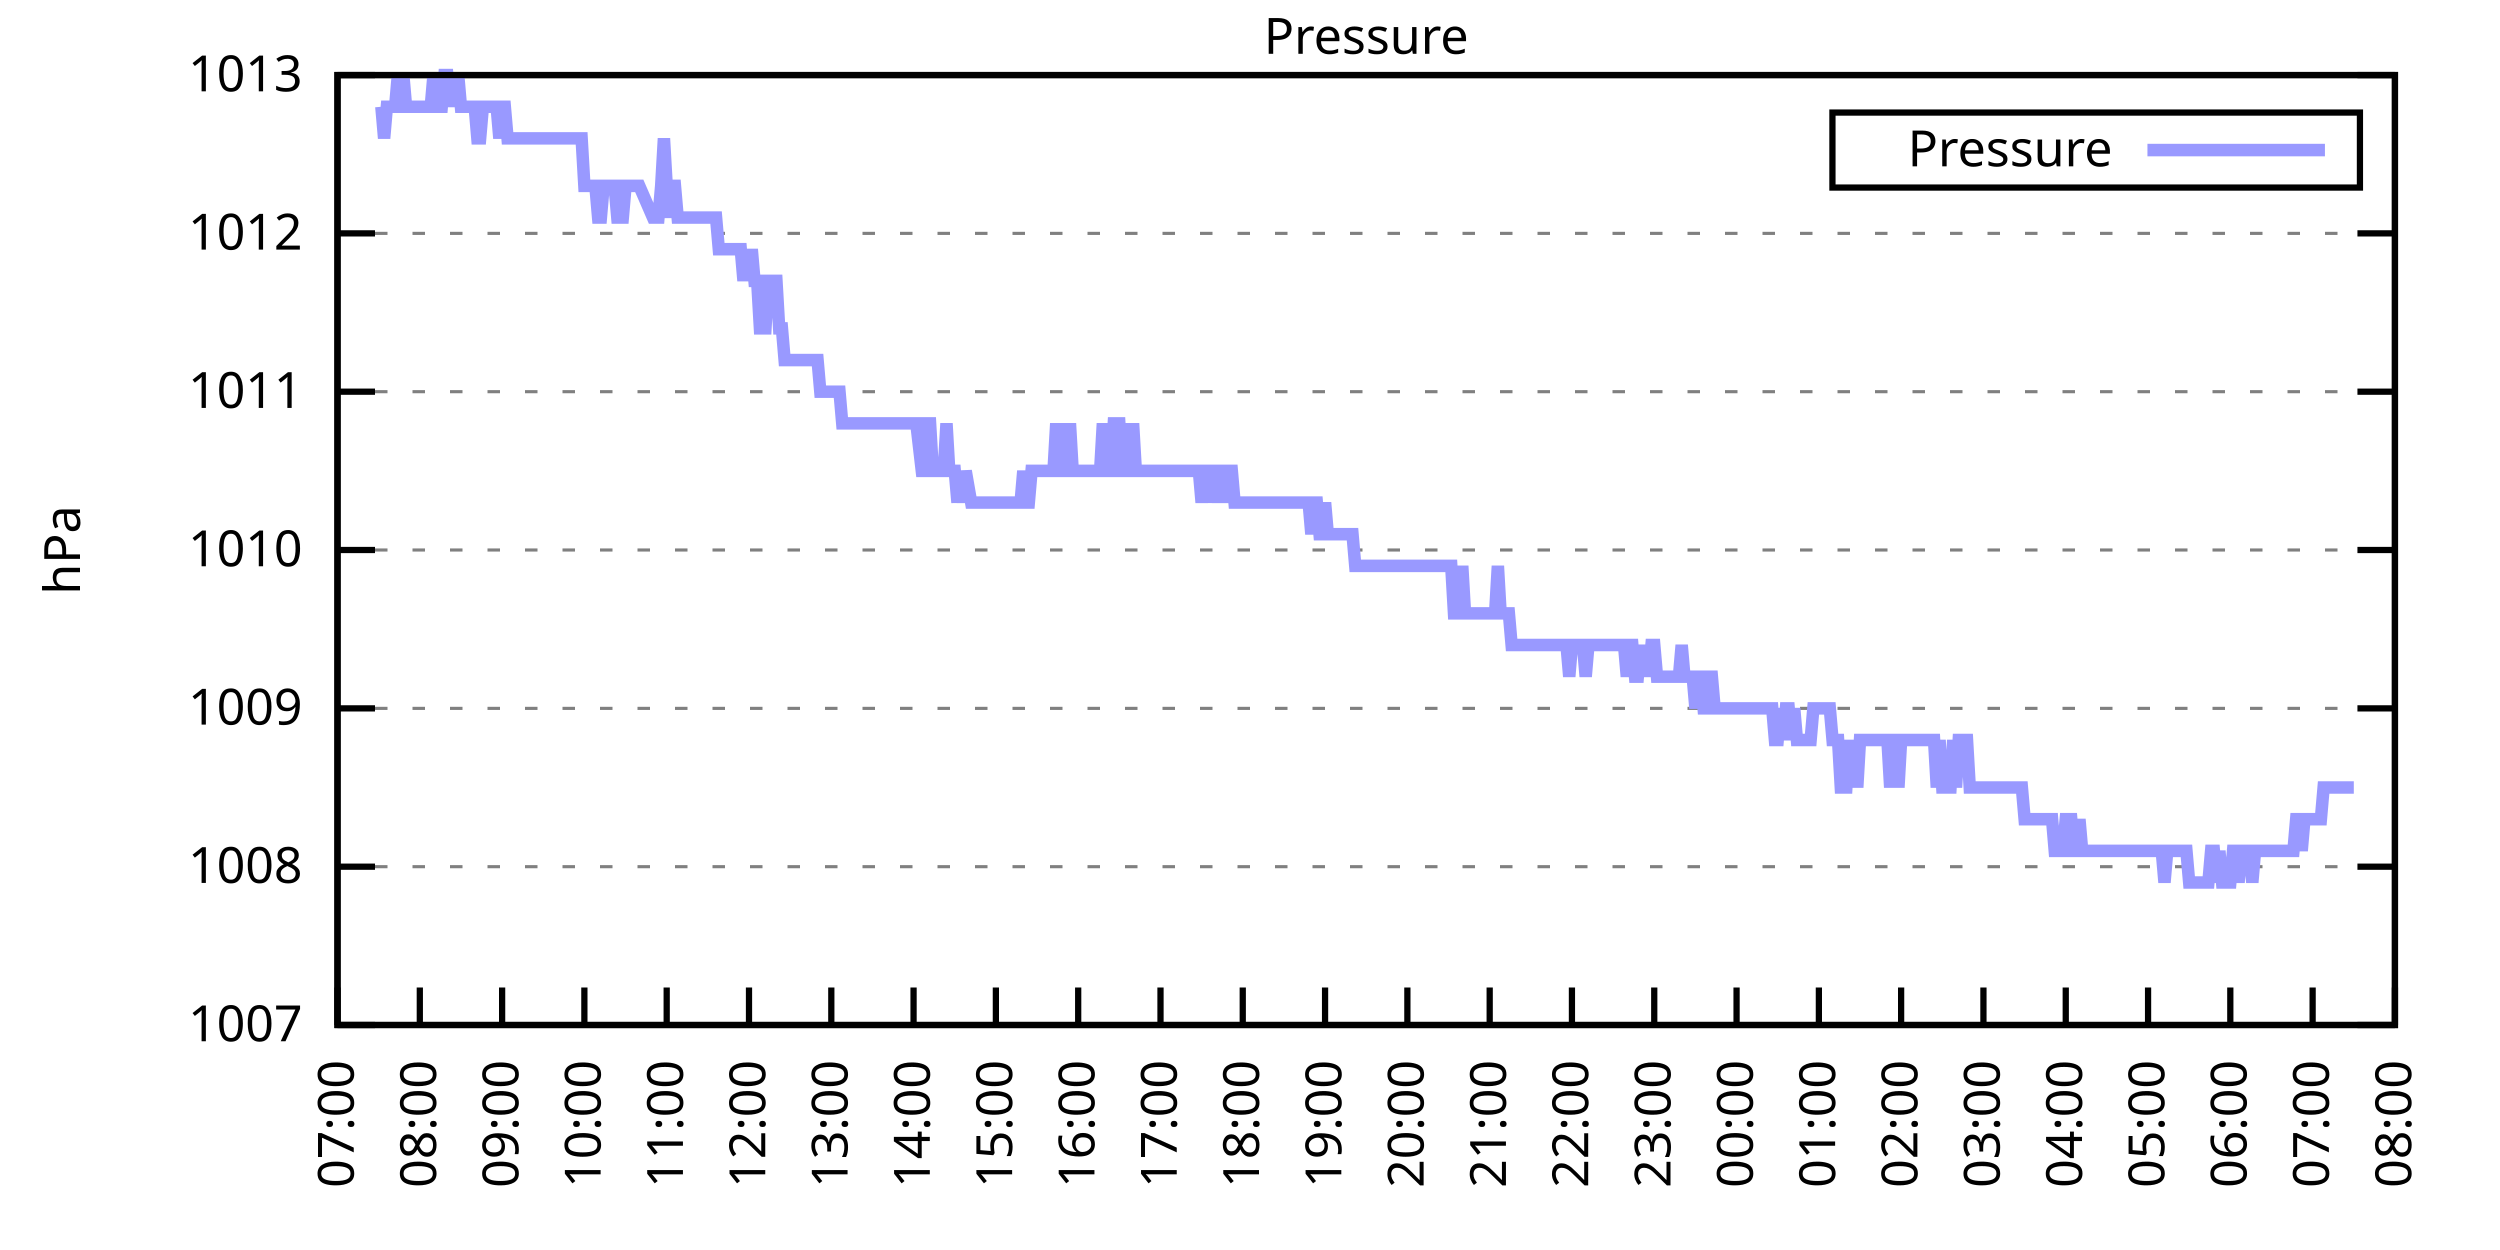
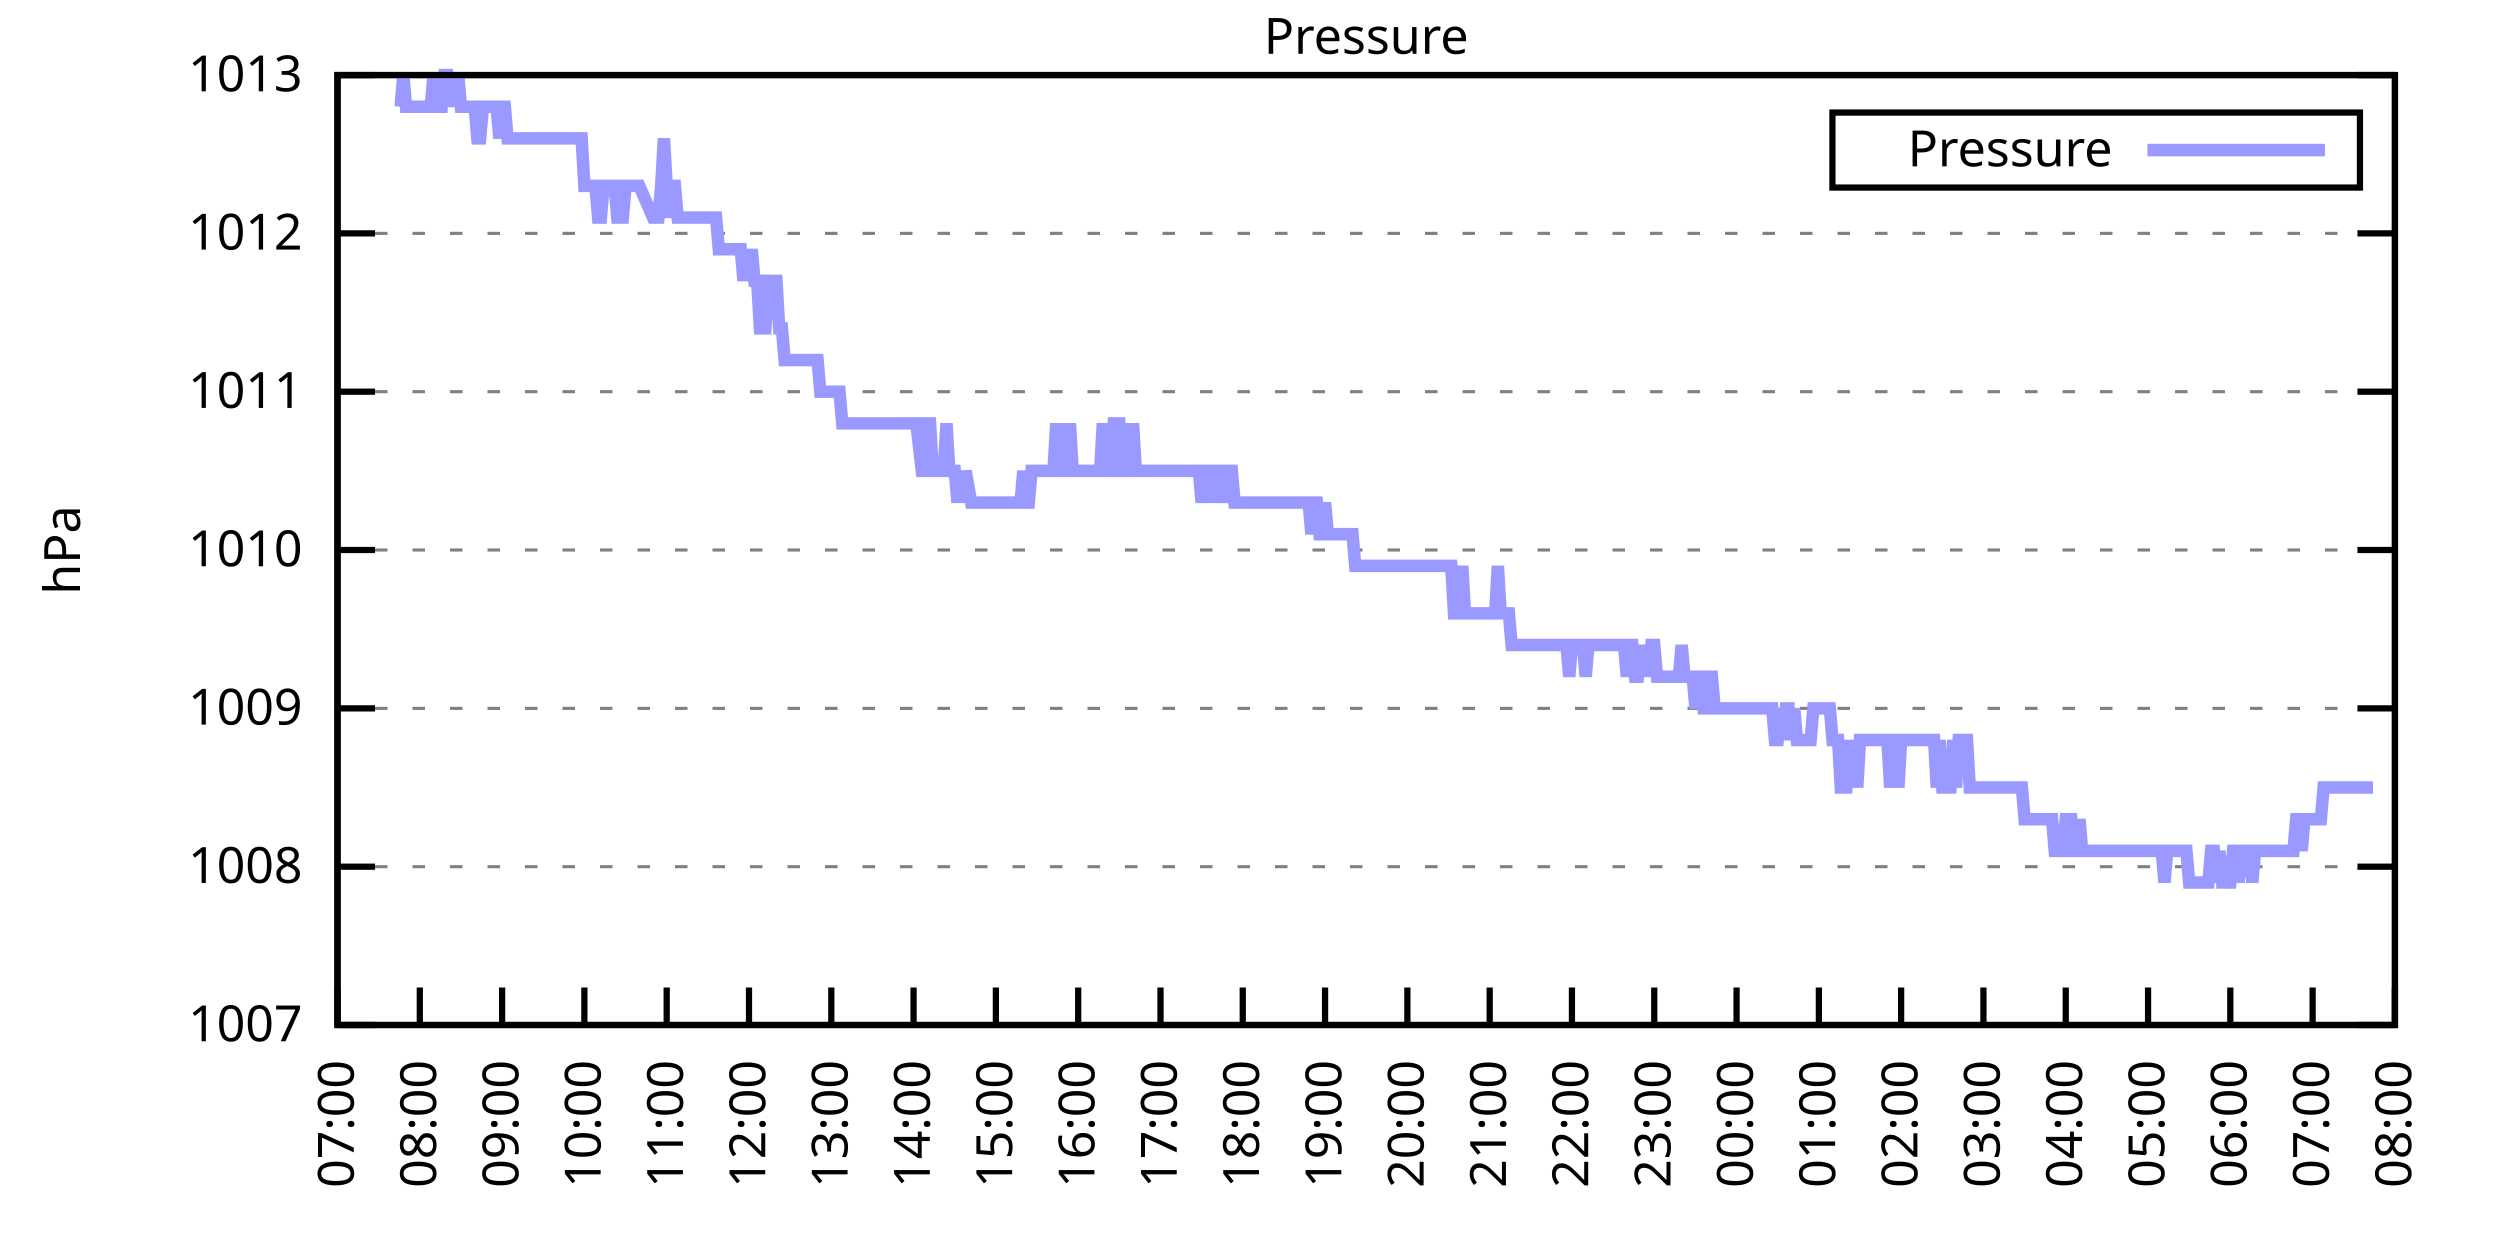
<svg xmlns="http://www.w3.org/2000/svg" xmlns:xlink="http://www.w3.org/1999/xlink" width="400" height="200" viewBox="0 0 400 200">
  <g id="gnuplot_canvas">
    <rect x="0" y="0" width="400" height="200" fill="none" />
    <defs>
      <circle id="gpDot" r="0.5" stroke-width="0.5" stroke="currentColor" />
      <path id="gpPt0" stroke-width="0.333" stroke="currentColor" d="M-1,0 h2 M0,-1 v2" />
      <path id="gpPt1" stroke-width="0.333" stroke="currentColor" d="M-1,-1 L1,1 M1,-1 L-1,1" />
      <path id="gpPt2" stroke-width="0.333" stroke="currentColor" d="M-1,0 L1,0 M0,-1 L0,1 M-1,-1 L1,1 M-1,1 L1,-1" />
      <rect id="gpPt3" stroke-width="0.333" stroke="currentColor" x="-1" y="-1" width="2" height="2" />
      <rect id="gpPt4" stroke-width="0.333" stroke="currentColor" fill="currentColor" x="-1" y="-1" width="2" height="2" />
      <circle id="gpPt5" stroke-width="0.333" stroke="currentColor" cx="0" cy="0" r="1" />
      <use xlink:href="#gpPt5" id="gpPt6" fill="currentColor" stroke="none" />
      <path id="gpPt7" stroke-width="0.333" stroke="currentColor" d="M0,-1.33 L-1.33,0.67 L1.33,0.67 z" />
      <use xlink:href="#gpPt7" id="gpPt8" fill="currentColor" stroke="none" />
      <use xlink:href="#gpPt7" id="gpPt9" stroke="currentColor" transform="rotate(180)" />
      <use xlink:href="#gpPt9" id="gpPt10" fill="currentColor" stroke="none" />
      <use xlink:href="#gpPt3" id="gpPt11" stroke="currentColor" transform="rotate(45)" />
      <use xlink:href="#gpPt11" id="gpPt12" fill="currentColor" stroke="none" />
      <path id="gpPt13" stroke-width="0.333" stroke="currentColor" d="M0,1.330 L1.265,0.411 L0.782,-1.067 L-0.782,-1.076 L-1.265,0.411 z" />
      <use xlink:href="#gpPt13" id="gpPt14" fill="currentColor" stroke="none" />
      <filter id="textbox" filterUnits="objectBoundingBox" x="0" y="0" height="1" width="1">
        <feFlood flood-color="white" flood-opacity="1" result="bgnd" />
        <feComposite in="SourceGraphic" in2="bgnd" operator="atop" />
      </filter>
      <filter id="greybox" filterUnits="objectBoundingBox" x="0" y="0" height="1" width="1">
        <feFlood flood-color="lightgrey" flood-opacity="1" result="grey" />
        <feComposite in="SourceGraphic" in2="grey" operator="atop" />
      </filter>
    </defs>
    <g fill="none" color="white" stroke="currentColor" stroke-width="1.00" stroke-linecap="butt" stroke-linejoin="miter">
</g>
    <g fill="none" color="black" stroke="currentColor" stroke-width="1.00" stroke-linecap="butt" stroke-linejoin="miter">
      <g stroke="none" shape-rendering="crispEdges">
        <polygon fill="rgb(255, 255, 255)" points="54.00,164.00 383.18,164.00 383.18,12.02 54.00,12.02 " />
      </g>
    </g>
    <g fill="none" color="black" stroke="currentColor" stroke-width="1.00" stroke-linecap="butt" stroke-linejoin="miter">
</g>
    <g fill="none" color="black" stroke="black" stroke-width="0.50" stroke-linecap="butt" stroke-linejoin="miter">
</g>
    <g fill="none" color="gray" stroke="currentColor" stroke-width="0.50" stroke-linecap="butt" stroke-linejoin="miter">
      <path stroke="gray" stroke-dasharray="2,4" class="gridline" d="M54.00,164.00 L383.19,164.00  " />
    </g>
    <g fill="none" color="gray" stroke="gray" stroke-width="1.00" stroke-linecap="butt" stroke-linejoin="miter">
</g>
    <g fill="none" color="black" stroke="currentColor" stroke-width="1.00" stroke-linecap="butt" stroke-linejoin="miter">
      <path stroke="black" d="M54.00,164.00 L60.00,164.00 M383.19,164.00 L377.19,164.00  " />
      <g transform="translate(48.40,166.60)" stroke="none" fill="black" font-family="Sans" font-size="8.00" text-anchor="end">
        <text>
          <tspan font-family="Sans"> 1007</tspan>
        </text>
      </g>
    </g>
    <g fill="none" color="black" stroke="currentColor" stroke-width="1.00" stroke-linecap="butt" stroke-linejoin="miter">
</g>
    <g fill="none" color="black" stroke="black" stroke-width="0.50" stroke-linecap="butt" stroke-linejoin="miter">
</g>
    <g fill="none" color="gray" stroke="currentColor" stroke-width="0.50" stroke-linecap="butt" stroke-linejoin="miter">
      <path stroke="gray" stroke-dasharray="2,4" class="gridline" d="M54.00,138.67 L383.19,138.67  " />
    </g>
    <g fill="none" color="gray" stroke="gray" stroke-width="1.00" stroke-linecap="butt" stroke-linejoin="miter">
</g>
    <g fill="none" color="black" stroke="currentColor" stroke-width="1.00" stroke-linecap="butt" stroke-linejoin="miter">
      <path stroke="black" d="M54.00,138.67 L60.00,138.67 M383.19,138.67 L377.19,138.67  " />
      <g transform="translate(48.40,141.27)" stroke="none" fill="black" font-family="Sans" font-size="8.00" text-anchor="end">
        <text>
          <tspan font-family="Sans"> 1008</tspan>
        </text>
      </g>
    </g>
    <g fill="none" color="black" stroke="currentColor" stroke-width="1.00" stroke-linecap="butt" stroke-linejoin="miter">
</g>
    <g fill="none" color="black" stroke="black" stroke-width="0.50" stroke-linecap="butt" stroke-linejoin="miter">
</g>
    <g fill="none" color="gray" stroke="currentColor" stroke-width="0.50" stroke-linecap="butt" stroke-linejoin="miter">
      <path stroke="gray" stroke-dasharray="2,4" class="gridline" d="M54.00,113.34 L383.19,113.34  " />
    </g>
    <g fill="none" color="gray" stroke="gray" stroke-width="1.00" stroke-linecap="butt" stroke-linejoin="miter">
</g>
    <g fill="none" color="black" stroke="currentColor" stroke-width="1.00" stroke-linecap="butt" stroke-linejoin="miter">
      <path stroke="black" d="M54.00,113.34 L60.00,113.34 M383.19,113.34 L377.19,113.34  " />
      <g transform="translate(48.40,115.94)" stroke="none" fill="black" font-family="Sans" font-size="8.00" text-anchor="end">
        <text>
          <tspan font-family="Sans"> 1009</tspan>
        </text>
      </g>
    </g>
    <g fill="none" color="black" stroke="currentColor" stroke-width="1.00" stroke-linecap="butt" stroke-linejoin="miter">
</g>
    <g fill="none" color="black" stroke="black" stroke-width="0.50" stroke-linecap="butt" stroke-linejoin="miter">
</g>
    <g fill="none" color="gray" stroke="currentColor" stroke-width="0.50" stroke-linecap="butt" stroke-linejoin="miter">
      <path stroke="gray" stroke-dasharray="2,4" class="gridline" d="M54.00,88.00 L383.19,88.00  " />
    </g>
    <g fill="none" color="gray" stroke="gray" stroke-width="1.00" stroke-linecap="butt" stroke-linejoin="miter">
</g>
    <g fill="none" color="black" stroke="currentColor" stroke-width="1.00" stroke-linecap="butt" stroke-linejoin="miter">
      <path stroke="black" d="M54.00,88.00 L60.00,88.00 M383.19,88.00 L377.19,88.00  " />
      <g transform="translate(48.40,90.60)" stroke="none" fill="black" font-family="Sans" font-size="8.00" text-anchor="end">
        <text>
          <tspan font-family="Sans"> 1010</tspan>
        </text>
      </g>
    </g>
    <g fill="none" color="black" stroke="currentColor" stroke-width="1.00" stroke-linecap="butt" stroke-linejoin="miter">
</g>
    <g fill="none" color="black" stroke="black" stroke-width="0.50" stroke-linecap="butt" stroke-linejoin="miter">
</g>
    <g fill="none" color="gray" stroke="currentColor" stroke-width="0.50" stroke-linecap="butt" stroke-linejoin="miter">
      <path stroke="gray" stroke-dasharray="2,4" class="gridline" d="M54.00,62.67 L383.19,62.67  " />
    </g>
    <g fill="none" color="gray" stroke="gray" stroke-width="1.00" stroke-linecap="butt" stroke-linejoin="miter">
</g>
    <g fill="none" color="black" stroke="currentColor" stroke-width="1.00" stroke-linecap="butt" stroke-linejoin="miter">
      <path stroke="black" d="M54.00,62.67 L60.00,62.67 M383.19,62.67 L377.19,62.67  " />
      <g transform="translate(48.40,65.27)" stroke="none" fill="black" font-family="Sans" font-size="8.00" text-anchor="end">
        <text>
          <tspan font-family="Sans"> 1011</tspan>
        </text>
      </g>
    </g>
    <g fill="none" color="black" stroke="currentColor" stroke-width="1.00" stroke-linecap="butt" stroke-linejoin="miter">
</g>
    <g fill="none" color="black" stroke="black" stroke-width="0.50" stroke-linecap="butt" stroke-linejoin="miter">
</g>
    <g fill="none" color="gray" stroke="currentColor" stroke-width="0.50" stroke-linecap="butt" stroke-linejoin="miter">
      <path stroke="gray" stroke-dasharray="2,4" class="gridline" d="M54.00,37.34 L383.19,37.34  " />
    </g>
    <g fill="none" color="gray" stroke="gray" stroke-width="1.00" stroke-linecap="butt" stroke-linejoin="miter">
</g>
    <g fill="none" color="black" stroke="currentColor" stroke-width="1.00" stroke-linecap="butt" stroke-linejoin="miter">
      <path stroke="black" d="M54.00,37.34 L60.00,37.34 M383.19,37.34 L377.19,37.34  " />
      <g transform="translate(48.40,39.94)" stroke="none" fill="black" font-family="Sans" font-size="8.00" text-anchor="end">
        <text>
          <tspan font-family="Sans"> 1012</tspan>
        </text>
      </g>
    </g>
    <g fill="none" color="black" stroke="currentColor" stroke-width="1.00" stroke-linecap="butt" stroke-linejoin="miter">
</g>
    <g fill="none" color="black" stroke="black" stroke-width="0.50" stroke-linecap="butt" stroke-linejoin="miter">
</g>
    <g fill="none" color="gray" stroke="currentColor" stroke-width="0.50" stroke-linecap="butt" stroke-linejoin="miter">
      <path stroke="gray" stroke-dasharray="2,4" class="gridline" d="M54.00,12.01 L383.19,12.01  " />
    </g>
    <g fill="none" color="gray" stroke="gray" stroke-width="1.00" stroke-linecap="butt" stroke-linejoin="miter">
</g>
    <g fill="none" color="black" stroke="currentColor" stroke-width="1.00" stroke-linecap="butt" stroke-linejoin="miter">
      <path stroke="black" d="M54.00,12.01 L60.00,12.01 M383.19,12.01 L377.19,12.01  " />
      <g transform="translate(48.40,14.61)" stroke="none" fill="black" font-family="Sans" font-size="8.00" text-anchor="end">
        <text>
          <tspan font-family="Sans"> 1013</tspan>
        </text>
      </g>
    </g>
    <g fill="none" color="black" stroke="currentColor" stroke-width="1.00" stroke-linecap="butt" stroke-linejoin="miter">
      <path stroke="black" d="M54.00,164.00 L54.00,158.00  " />
      <g transform="translate(56.60,169.60) rotate(270.00)" stroke="none" fill="black" font-family="Sans" font-size="8.00" text-anchor="end">
        <text>
          <tspan font-family="Sans">07:00</tspan>
        </text>
      </g>
    </g>
    <g fill="none" color="black" stroke="currentColor" stroke-width="1.00" stroke-linecap="butt" stroke-linejoin="miter">
      <path stroke="black" d="M67.17,164.00 L67.17,158.00  " />
      <g transform="translate(69.77,169.60) rotate(270.00)" stroke="none" fill="black" font-family="Sans" font-size="8.00" text-anchor="end">
        <text>
          <tspan font-family="Sans">08:00</tspan>
        </text>
      </g>
    </g>
    <g fill="none" color="black" stroke="currentColor" stroke-width="1.00" stroke-linecap="butt" stroke-linejoin="miter">
      <path stroke="black" d="M80.34,164.00 L80.34,158.00  " />
      <g transform="translate(82.94,169.60) rotate(270.00)" stroke="none" fill="black" font-family="Sans" font-size="8.00" text-anchor="end">
        <text>
          <tspan font-family="Sans">09:00</tspan>
        </text>
      </g>
    </g>
    <g fill="none" color="black" stroke="currentColor" stroke-width="1.00" stroke-linecap="butt" stroke-linejoin="miter">
      <path stroke="black" d="M93.50,164.00 L93.50,158.00  " />
      <g transform="translate(96.10,169.60) rotate(270.00)" stroke="none" fill="black" font-family="Sans" font-size="8.00" text-anchor="end">
        <text>
          <tspan font-family="Sans">10:00</tspan>
        </text>
      </g>
    </g>
    <g fill="none" color="black" stroke="currentColor" stroke-width="1.00" stroke-linecap="butt" stroke-linejoin="miter">
      <path stroke="black" d="M106.67,164.00 L106.67,158.00  " />
      <g transform="translate(109.27,169.60) rotate(270.00)" stroke="none" fill="black" font-family="Sans" font-size="8.00" text-anchor="end">
        <text>
          <tspan font-family="Sans">11:00</tspan>
        </text>
      </g>
    </g>
    <g fill="none" color="black" stroke="currentColor" stroke-width="1.00" stroke-linecap="butt" stroke-linejoin="miter">
      <path stroke="black" d="M119.84,164.00 L119.84,158.00  " />
      <g transform="translate(122.44,169.60) rotate(270.00)" stroke="none" fill="black" font-family="Sans" font-size="8.00" text-anchor="end">
        <text>
          <tspan font-family="Sans">12:00</tspan>
        </text>
      </g>
    </g>
    <g fill="none" color="black" stroke="currentColor" stroke-width="1.00" stroke-linecap="butt" stroke-linejoin="miter">
      <path stroke="black" d="M133.01,164.00 L133.01,158.00  " />
      <g transform="translate(135.61,169.60) rotate(270.00)" stroke="none" fill="black" font-family="Sans" font-size="8.00" text-anchor="end">
        <text>
          <tspan font-family="Sans">13:00</tspan>
        </text>
      </g>
    </g>
    <g fill="none" color="black" stroke="currentColor" stroke-width="1.00" stroke-linecap="butt" stroke-linejoin="miter">
      <path stroke="black" d="M146.17,164.00 L146.17,158.00  " />
      <g transform="translate(148.77,169.60) rotate(270.00)" stroke="none" fill="black" font-family="Sans" font-size="8.00" text-anchor="end">
        <text>
          <tspan font-family="Sans">14:00</tspan>
        </text>
      </g>
    </g>
    <g fill="none" color="black" stroke="currentColor" stroke-width="1.00" stroke-linecap="butt" stroke-linejoin="miter">
      <path stroke="black" d="M159.34,164.00 L159.34,158.00  " />
      <g transform="translate(161.94,169.60) rotate(270.00)" stroke="none" fill="black" font-family="Sans" font-size="8.00" text-anchor="end">
        <text>
          <tspan font-family="Sans">15:00</tspan>
        </text>
      </g>
    </g>
    <g fill="none" color="black" stroke="currentColor" stroke-width="1.00" stroke-linecap="butt" stroke-linejoin="miter">
      <path stroke="black" d="M172.51,164.00 L172.51,158.00  " />
      <g transform="translate(175.11,169.60) rotate(270.00)" stroke="none" fill="black" font-family="Sans" font-size="8.00" text-anchor="end">
        <text>
          <tspan font-family="Sans">16:00</tspan>
        </text>
      </g>
    </g>
    <g fill="none" color="black" stroke="currentColor" stroke-width="1.00" stroke-linecap="butt" stroke-linejoin="miter">
      <path stroke="black" d="M185.68,164.00 L185.68,158.00  " />
      <g transform="translate(188.28,169.60) rotate(270.00)" stroke="none" fill="black" font-family="Sans" font-size="8.00" text-anchor="end">
        <text>
          <tspan font-family="Sans">17:00</tspan>
        </text>
      </g>
    </g>
    <g fill="none" color="black" stroke="currentColor" stroke-width="1.00" stroke-linecap="butt" stroke-linejoin="miter">
      <path stroke="black" d="M198.84,164.00 L198.84,158.00  " />
      <g transform="translate(201.44,169.60) rotate(270.00)" stroke="none" fill="black" font-family="Sans" font-size="8.00" text-anchor="end">
        <text>
          <tspan font-family="Sans">18:00</tspan>
        </text>
      </g>
    </g>
    <g fill="none" color="black" stroke="currentColor" stroke-width="1.00" stroke-linecap="butt" stroke-linejoin="miter">
      <path stroke="black" d="M212.01,164.00 L212.01,158.00  " />
      <g transform="translate(214.61,169.60) rotate(270.00)" stroke="none" fill="black" font-family="Sans" font-size="8.00" text-anchor="end">
        <text>
          <tspan font-family="Sans">19:00</tspan>
        </text>
      </g>
    </g>
    <g fill="none" color="black" stroke="currentColor" stroke-width="1.00" stroke-linecap="butt" stroke-linejoin="miter">
      <path stroke="black" d="M225.18,164.00 L225.18,158.00  " />
      <g transform="translate(227.78,169.60) rotate(270.00)" stroke="none" fill="black" font-family="Sans" font-size="8.00" text-anchor="end">
        <text>
          <tspan font-family="Sans">20:00</tspan>
        </text>
      </g>
    </g>
    <g fill="none" color="black" stroke="currentColor" stroke-width="1.00" stroke-linecap="butt" stroke-linejoin="miter">
      <path stroke="black" d="M238.35,164.00 L238.35,158.00  " />
      <g transform="translate(240.95,169.60) rotate(270.00)" stroke="none" fill="black" font-family="Sans" font-size="8.00" text-anchor="end">
        <text>
          <tspan font-family="Sans">21:00</tspan>
        </text>
      </g>
    </g>
    <g fill="none" color="black" stroke="currentColor" stroke-width="1.00" stroke-linecap="butt" stroke-linejoin="miter">
      <path stroke="black" d="M251.51,164.00 L251.51,158.00  " />
      <g transform="translate(254.11,169.60) rotate(270.00)" stroke="none" fill="black" font-family="Sans" font-size="8.00" text-anchor="end">
        <text>
          <tspan font-family="Sans">22:00</tspan>
        </text>
      </g>
    </g>
    <g fill="none" color="black" stroke="currentColor" stroke-width="1.00" stroke-linecap="butt" stroke-linejoin="miter">
      <path stroke="black" d="M264.68,164.00 L264.68,158.00  " />
      <g transform="translate(267.28,169.60) rotate(270.00)" stroke="none" fill="black" font-family="Sans" font-size="8.00" text-anchor="end">
        <text>
          <tspan font-family="Sans">23:00</tspan>
        </text>
      </g>
    </g>
    <g fill="none" color="black" stroke="currentColor" stroke-width="1.00" stroke-linecap="butt" stroke-linejoin="miter">
      <path stroke="black" d="M277.85,164.00 L277.85,158.00  " />
      <g transform="translate(280.45,169.60) rotate(270.00)" stroke="none" fill="black" font-family="Sans" font-size="8.00" text-anchor="end">
        <text>
          <tspan font-family="Sans">00:00</tspan>
        </text>
      </g>
    </g>
    <g fill="none" color="black" stroke="currentColor" stroke-width="1.00" stroke-linecap="butt" stroke-linejoin="miter">
      <path stroke="black" d="M291.02,164.00 L291.02,158.00  " />
      <g transform="translate(293.62,169.60) rotate(270.00)" stroke="none" fill="black" font-family="Sans" font-size="8.00" text-anchor="end">
        <text>
          <tspan font-family="Sans">01:00</tspan>
        </text>
      </g>
    </g>
    <g fill="none" color="black" stroke="currentColor" stroke-width="1.00" stroke-linecap="butt" stroke-linejoin="miter">
      <path stroke="black" d="M304.18,164.00 L304.18,158.00  " />
      <g transform="translate(306.78,169.60) rotate(270.00)" stroke="none" fill="black" font-family="Sans" font-size="8.00" text-anchor="end">
        <text>
          <tspan font-family="Sans">02:00</tspan>
        </text>
      </g>
    </g>
    <g fill="none" color="black" stroke="currentColor" stroke-width="1.00" stroke-linecap="butt" stroke-linejoin="miter">
      <path stroke="black" d="M317.35,164.00 L317.35,158.00  " />
      <g transform="translate(319.95,169.60) rotate(270.00)" stroke="none" fill="black" font-family="Sans" font-size="8.00" text-anchor="end">
        <text>
          <tspan font-family="Sans">03:00</tspan>
        </text>
      </g>
    </g>
    <g fill="none" color="black" stroke="currentColor" stroke-width="1.00" stroke-linecap="butt" stroke-linejoin="miter">
      <path stroke="black" d="M330.52,164.00 L330.52,158.00  " />
      <g transform="translate(333.12,169.60) rotate(270.00)" stroke="none" fill="black" font-family="Sans" font-size="8.00" text-anchor="end">
        <text>
          <tspan font-family="Sans">04:00</tspan>
        </text>
      </g>
    </g>
    <g fill="none" color="black" stroke="currentColor" stroke-width="1.00" stroke-linecap="butt" stroke-linejoin="miter">
      <path stroke="black" d="M343.69,164.00 L343.69,158.00  " />
      <g transform="translate(346.29,169.60) rotate(270.00)" stroke="none" fill="black" font-family="Sans" font-size="8.00" text-anchor="end">
        <text>
          <tspan font-family="Sans">05:00</tspan>
        </text>
      </g>
    </g>
    <g fill="none" color="black" stroke="currentColor" stroke-width="1.00" stroke-linecap="butt" stroke-linejoin="miter">
      <path stroke="black" d="M356.85,164.00 L356.85,158.00  " />
      <g transform="translate(359.45,169.60) rotate(270.00)" stroke="none" fill="black" font-family="Sans" font-size="8.00" text-anchor="end">
        <text>
          <tspan font-family="Sans">06:00</tspan>
        </text>
      </g>
    </g>
    <g fill="none" color="black" stroke="currentColor" stroke-width="1.00" stroke-linecap="butt" stroke-linejoin="miter">
      <path stroke="black" d="M370.02,164.00 L370.02,158.00  " />
      <g transform="translate(372.62,169.60) rotate(270.00)" stroke="none" fill="black" font-family="Sans" font-size="8.00" text-anchor="end">
        <text>
          <tspan font-family="Sans">07:00</tspan>
        </text>
      </g>
    </g>
    <g fill="none" color="black" stroke="currentColor" stroke-width="1.00" stroke-linecap="butt" stroke-linejoin="miter">
      <path stroke="black" d="M383.19,164.00 L383.19,158.00  " />
      <g transform="translate(385.79,169.60) rotate(270.00)" stroke="none" fill="black" font-family="Sans" font-size="8.00" text-anchor="end">
        <text>
          <tspan font-family="Sans">08:00</tspan>
        </text>
      </g>
    </g>
    <g fill="none" color="black" stroke="currentColor" stroke-width="1.00" stroke-linecap="butt" stroke-linejoin="miter">
</g>
    <g fill="none" color="black" stroke="currentColor" stroke-width="1.00" stroke-linecap="butt" stroke-linejoin="miter">
      <path stroke="black" d="M54.00,12.01 L54.00,164.00 L383.19,164.00 L383.19,12.01 L54.00,12.01 Z  " />
    </g>
    <g fill="none" color="black" stroke="currentColor" stroke-width="1.00" stroke-linecap="butt" stroke-linejoin="miter">
</g>
    <g fill="none" color="black" stroke="currentColor" stroke-width="1.00" stroke-linecap="butt" stroke-linejoin="miter">
      <path stroke="black" d="M293.19,30.01 L293.19,18.01 L377.59,18.01 L377.59,30.01 L293.19,30.01 Z  " />
    </g>
    <g id="Pressure_plot_1">
      <g fill="none" color="white" stroke="black" stroke-width="2.00" stroke-linecap="butt" stroke-linejoin="miter">
</g>
      <g fill="none" color="black" stroke="currentColor" stroke-width="2.00" stroke-linecap="butt" stroke-linejoin="miter">
        <g transform="translate(337.99,26.61)" stroke="none" fill="black" font-family="Sans" font-size="8.00" text-anchor="end">
          <text>
            <tspan font-family="Sans">Pressure</tspan>
          </text>
        </g>
      </g>
      <g fill="none" color="black" stroke="currentColor" stroke-width="2.00" stroke-linecap="butt" stroke-linejoin="miter">
-         <path stroke="rgb(153, 153, 255)" d="M343.59,24.01 L371.99,24.01 M61.02,17.08 L61.46,22.14 L61.90,17.08 L62.34,17.08 L62.78,17.08 L63.22,17.08   L63.66,12.01 L64.10,17.08 L64.53,12.01 L64.97,17.08 L65.41,17.08 L65.85,17.08 L66.29,17.08 L66.73,17.08   L67.17,17.08 L67.61,17.08 L68.05,17.08 L68.48,17.08 L68.92,17.08 L69.36,12.01 L69.80,17.08 L70.24,17.08   L70.68,17.08 L71.12,12.01 L71.56,12.01 L72.00,17.08 L72.43,12.01 L72.87,17.08 L73.31,12.01 L73.75,17.08   L74.19,17.08 L74.63,17.08 L75.07,17.08 L75.51,17.08 L75.95,17.08 L76.38,22.14 L76.82,22.14 L77.26,17.08   L77.70,17.08 L78.14,17.08 L78.58,17.08 L79.02,17.08 L79.46,17.08 L79.90,22.14 L80.34,17.08 L80.77,17.08   L81.21,22.14 L81.65,22.14 L82.09,22.14 L82.53,22.14 L82.97,22.14 L83.41,22.14 L83.85,22.14 L84.29,22.14   L84.72,22.14 L85.16,22.14 L85.60,22.14 L86.04,22.14 L86.48,22.14 L86.92,22.14 L87.36,22.14 L87.80,22.14   L88.24,22.14 L88.67,22.14 L89.11,22.14 L89.55,22.14 L89.99,22.14 L90.43,22.14 L90.87,22.14 L91.31,22.14   L91.75,22.14 L92.19,22.14 L92.62,22.14 L93.06,22.14 L93.50,29.74 L93.94,29.74 L94.38,29.74 L94.82,29.74   L95.26,29.74 L95.70,34.81 L96.14,34.81 L96.58,29.74 L97.01,29.74 L97.45,29.74 L97.89,29.74 L98.33,29.74   L98.77,34.81 L99.21,34.81 L99.65,34.81 L100.09,29.74 L100.53,29.74 L100.96,29.74 L101.40,29.74 L101.84,29.74   L102.28,29.74 L104.48,34.81 L105.35,34.81 L105.79,29.74 L106.23,22.14 L106.67,29.74 L107.11,34.81 L107.55,29.74   L107.99,29.74 L108.43,34.81 L108.87,34.81 L109.30,34.81 L109.74,34.81 L110.18,34.81 L110.62,34.81 L111.06,34.81   L111.50,34.81 L111.94,34.81 L112.38,34.81 L112.82,34.81 L113.25,34.81 L113.69,34.81 L114.13,34.81 L114.57,34.81   L115.01,39.87 L115.45,39.87 L115.89,39.87 L116.33,39.87 L116.77,39.87 L117.20,39.87 L117.64,39.87 L118.08,39.87   L118.52,39.87 L118.96,44.94 L119.40,39.87 L119.84,44.94 L120.28,39.87 L120.72,44.94 L121.15,44.94 L121.59,52.54   L122.03,52.54 L122.47,52.54 L122.91,44.94 L123.35,44.94 L123.79,44.94 L124.23,44.94 L124.67,52.54 L125.11,52.54   L125.54,57.61 L125.98,57.61 L126.42,57.61 L126.86,57.61 L127.30,57.61 L127.74,57.61 L128.18,57.61 L128.62,57.61   L129.06,57.61 L129.49,57.61 L129.93,57.61 L130.37,57.61 L130.81,57.61 L131.25,62.67 L131.69,62.67 L132.13,62.67   L132.57,62.67 L133.01,62.67 L133.44,62.67 L133.88,62.67 L134.32,62.67 L134.76,67.74 L135.20,67.74 L135.64,67.74   L136.08,67.74 L136.52,67.74 L136.96,67.74 L137.39,67.74 L137.83,67.74 L138.27,67.74 L138.71,67.74 L139.15,67.74   L139.37,67.74 L140.03,67.74 L140.47,67.74 L140.91,67.74 L144.42,67.74 L146.61,67.74 L147.49,75.34 L147.93,75.34   L148.37,67.74 L148.81,67.74 L149.25,75.34 L149.68,75.34 L150.12,75.34 L150.56,75.34 L151.00,75.34 L151.44,67.74   L151.88,75.34 L152.32,75.34 L152.76,75.34 L153.20,80.41 L153.63,75.34 L154.07,80.41 L154.51,75.34 L155.39,80.41   L155.83,80.41 L156.27,80.41 L156.71,80.41 L157.15,80.41 L157.59,80.41 L158.02,80.41 L158.46,80.41 L158.90,80.41   L159.34,80.41 L159.78,80.41 L160.22,80.41 L160.66,80.41 L161.10,80.41 L161.54,80.41 L161.97,80.41 L162.41,80.41   L162.85,80.41 L163.29,80.41 L163.73,75.34 L164.17,80.41 L164.61,80.41 L165.05,75.34 L165.49,75.34 L165.92,75.34   L166.36,75.34 L166.80,75.34 L167.24,75.34 L167.68,75.34 L168.12,75.34 L168.56,75.34 L169.00,67.74 L169.44,75.34   L169.87,75.34 L170.31,67.74 L170.75,75.34 L171.19,67.74 L171.63,75.34 L172.07,75.34 L172.51,75.34 L172.95,75.34   L173.39,75.34 L173.83,75.34 L174.26,75.34 L174.70,75.34 L175.14,75.34 L175.58,75.34 L176.02,75.34 L176.46,67.74   L176.90,75.34 L177.34,75.34 L177.78,75.34 L178.21,67.74 L178.65,67.74 L179.09,67.74 L179.53,75.34 L179.97,75.34   L180.41,67.74 L180.85,75.34 L181.29,67.74 L181.73,75.34 L182.16,75.34 L182.60,75.34 L183.04,75.34 L183.48,75.34   L183.92,75.34 L184.36,75.34 L184.80,75.34 L185.24,75.34 L185.68,75.34 L186.11,75.34 L186.55,75.34 L186.99,75.34   L187.43,75.34 L187.87,75.34 L188.31,75.34 L188.75,75.34 L189.19,75.34 L189.63,75.34 L190.07,75.34 L190.50,75.34   L190.94,75.34 L191.38,75.34 L191.82,75.34 L192.26,80.41 L192.70,75.34 L193.14,75.34 L193.58,75.34 L194.02,80.41   L194.45,75.34 L194.89,80.41 L195.33,75.34 L195.77,75.34 L196.21,80.41 L196.65,75.34 L197.09,75.34 L197.53,80.41   L197.97,80.41 L198.40,80.41 L198.84,80.41 L199.28,80.41 L199.72,80.41 L200.16,80.41 L200.60,80.41 L201.04,80.41   L201.48,80.41 L201.92,80.41 L202.35,80.41 L202.79,80.41 L203.23,80.41 L203.67,80.41 L204.11,80.41 L204.55,80.41   L204.99,80.41 L205.43,80.41 L205.87,80.41 L206.31,80.41 L206.74,80.41 L207.18,80.41 L207.62,80.41 L208.06,80.41   L208.50,80.41 L208.94,80.41 L209.38,80.41 L209.82,85.47 L210.26,80.41 L210.69,80.41 L211.13,85.47 L211.57,85.47   L212.01,80.41 L212.45,85.47 L212.89,85.47 L213.33,85.47 L213.77,85.47 L214.21,85.47 L214.64,85.47 L215.08,85.47   L215.52,85.47 L215.96,85.47 L216.40,85.47 L216.84,90.54 L217.28,90.54 L217.72,90.54 L218.16,90.54 L218.60,90.54   L219.03,90.54 L219.47,90.54 L219.91,90.54 L220.35,90.54 L220.79,90.54 L221.23,90.54 L221.67,90.54 L222.11,90.54   L222.55,90.54 L222.98,90.54 L223.42,90.54 L223.86,90.54 L224.30,90.54 L224.74,90.54 L225.18,90.54 L225.62,90.54   L226.06,90.54 L226.50,90.54 L226.93,90.54 L227.37,90.54 L227.81,90.54 L228.25,90.54 L228.69,90.54 L229.13,90.54   L229.57,90.54 L230.01,90.54 L230.45,90.54 L230.88,90.54 L231.32,90.54 L231.76,90.54 L232.20,90.54 L232.64,98.14   L233.08,98.14 L233.52,98.14 L233.96,90.54 L234.40,98.14 L234.84,98.14 L235.27,98.14 L235.71,98.14 L236.15,98.14   L236.59,98.14 L237.03,98.14 L237.47,98.14 L237.91,98.14 L238.35,98.14 L238.79,98.14 L239.22,98.14 L239.66,90.54   L240.10,98.14 L240.54,98.14 L240.98,98.14 L241.42,98.14 L241.86,103.20 L242.30,103.20 L242.74,103.20 L243.17,103.20   L243.61,103.20 L244.05,103.20 L244.49,103.20 L244.93,103.20 L245.37,103.20 L245.81,103.20 L246.25,103.20 L246.69,103.20   L247.12,103.20 L247.56,103.20 L248.00,103.20 L248.44,103.20 L248.88,103.20 L249.32,103.20 L249.76,103.20 L250.20,103.20   L250.64,103.20 L251.08,108.27 L251.51,103.20 L251.95,103.20 L252.39,103.20 L252.83,103.20 L253.27,103.20 L253.71,108.27   L254.15,103.20 L254.59,103.20 L255.03,103.20 L255.46,103.20 L255.90,103.20 L256.34,103.20 L256.78,103.20 L257.22,103.20   L257.66,103.20 L258.10,103.20 L258.54,103.20 L258.98,103.20 L259.41,103.20 L259.85,103.20 L260.29,108.27 L260.73,103.20   L261.17,103.20 L261.61,108.27 L262.05,108.27 L262.49,103.20 L262.93,108.27 L263.36,103.20 L263.80,108.27 L264.24,103.20   L264.68,103.20 L265.12,108.27 L265.56,108.27 L266.00,108.27 L266.44,108.27 L266.88,108.27 L267.32,108.27 L267.75,108.27   L268.19,108.27 L268.63,108.27 L269.07,103.20 L269.51,108.27 L269.95,108.27 L270.39,108.27 L270.83,108.27 L271.27,113.34   L271.70,108.27 L272.14,108.27 L272.58,113.34 L273.02,113.34 L273.46,108.27 L273.90,108.27 L274.34,113.34 L274.78,113.34   L275.22,113.34 L275.65,113.34 L276.09,113.34 L276.53,113.34 L276.97,113.34 L277.41,113.34 L277.85,113.34 L278.29,113.34   L278.73,113.34 L279.17,113.34 L279.60,113.34 L280.04,113.34 L280.48,113.34 L280.92,113.34 L281.36,113.34 L281.80,113.34   L282.24,113.34 L282.68,113.34 L283.12,113.34 L283.56,113.34 L283.99,118.40 L284.43,118.40 L284.87,113.34 L285.31,118.40   L285.75,113.34 L286.19,113.34 L286.63,118.40 L287.07,113.34 L287.51,118.40 L287.94,118.40 L288.38,118.40 L288.82,118.40   L289.26,118.40 L289.70,118.40 L290.14,113.34 L290.58,113.34 L291.02,113.34 L291.46,113.34 L291.89,113.34 L292.33,113.34   L292.77,113.34 L293.21,118.40 L293.65,118.40 L294.09,118.40 L294.53,126.00 L294.97,126.00 L295.41,126.00 L295.84,118.40   L296.28,126.00 L296.72,118.40 L297.16,126.00 L297.60,118.40 L298.04,118.40 L298.48,118.40 L298.92,118.40 L299.36,118.40   L299.80,118.40 L300.23,118.40 L300.67,118.40 L301.11,118.40 L301.55,118.40 L301.99,118.40 L302.43,126.00 L302.87,118.40   L303.31,118.40 L303.75,126.00 L304.18,118.40 L304.62,118.40 L305.06,118.40 L305.50,118.40 L305.94,118.40 L306.38,118.40   L306.82,118.40 L307.26,118.40 L307.70,118.40 L308.13,118.40 L308.57,118.40 L309.01,118.40 L309.45,118.40 L309.89,126.00   L310.33,118.40 L310.77,126.00 L311.21,126.00 L311.65,126.00 L312.08,126.00 L312.52,118.40 L312.96,126.00 L313.40,118.40   L313.84,118.40 L314.28,118.40 L314.72,118.40 L315.16,126.00 L315.60,126.00 L316.04,126.00 L316.47,126.00 L316.91,126.00   L317.35,126.00 L317.79,126.00 L318.23,126.00 L318.67,126.00 L319.11,126.00 L319.55,126.00 L319.99,126.00 L320.42,126.00   L320.86,126.00 L321.30,126.00 L321.74,126.00 L322.18,126.00 L322.62,126.00 L323.06,126.00 L323.50,126.00 L323.94,131.07   L324.37,131.07 L324.81,131.07 L325.25,131.07 L325.69,131.07 L326.13,131.07 L326.57,131.07 L327.01,131.07 L327.45,131.07   L327.89,131.07 L328.33,131.07 L328.76,136.14 L329.20,136.14 L329.64,136.14 L330.08,136.14 L330.52,131.07 L330.96,131.07   L331.40,131.07 L331.84,136.14 L332.28,136.14 L332.71,131.07 L333.15,136.14 L333.59,136.14 L334.03,136.14 L334.47,136.14   L334.91,136.14 L335.35,136.14 L335.79,136.14 L336.23,136.14 L336.66,136.14 L337.10,136.14 L337.54,136.14 L337.98,136.14   L338.42,136.14 L338.86,136.14 L339.30,136.14 L339.74,136.14 L340.18,136.14 L340.61,136.14 L341.05,136.14 L341.49,136.14   L341.93,136.14 L342.37,136.14 L342.81,136.14 L343.25,136.14 L343.69,136.14 L344.13,136.14 L344.57,136.14 L345.00,136.14   L345.44,136.14 L345.88,136.14 L346.32,141.20 L346.76,136.14 L347.20,136.14 L347.64,136.14 L348.08,136.14 L348.52,136.14   L348.95,136.14 L349.39,136.14 L349.83,136.14 L350.27,141.20 L350.71,141.20 L351.15,141.20 L351.59,141.20 L352.03,141.20   L352.47,141.20 L352.90,141.20 L353.34,141.20 L353.78,136.14 L354.22,136.14 L354.66,141.20 L355.10,136.14 L355.54,141.20   L355.98,141.20 L356.42,141.20 L356.85,141.20 L357.29,136.14 L357.73,136.14 L358.17,141.20 L358.61,136.14 L359.05,136.14   L359.49,136.14 L359.93,136.14 L360.37,141.20 L360.81,136.14 L361.24,136.14 L361.68,136.14 L362.12,136.14 L362.56,136.14   L363.00,136.14 L363.44,136.14 L363.88,136.14 L364.32,136.14 L364.76,136.14 L365.19,136.14 L365.63,136.14 L366.07,136.14   L366.51,136.14 L366.95,136.14 L367.39,131.07 L367.83,131.07 L368.27,136.14 L368.71,131.07 L369.14,131.07 L369.58,131.07   L370.02,131.07 L370.46,131.07 L370.90,131.07 L371.34,131.07 L371.78,126.00 L372.22,126.00 L372.66,126.00 L373.09,126.00   L373.53,126.00 L373.97,126.00 L374.41,126.00 L374.85,126.00 L375.29,126.00 L375.73,126.00 L376.17,126.00 L376.61,126.00    " />
+         <path stroke="rgb(153, 153, 255)" d="M343.59,24.01 L371.99,24.01 M64.10,17.08 L64.53,12.01 L64.97,17.08 L65.41,17.08 L65.85,17.08 L66.29,17.08   L66.73,17.08 L67.17,17.08 L67.61,17.08 L68.05,17.08 L68.48,17.08 L68.92,17.08 L69.36,12.01 L69.80,17.08   L70.24,17.08 L70.68,17.08 L71.12,12.01 L71.56,12.01 L72.00,17.08 L72.43,12.01 L72.87,17.08 L73.31,12.01   L73.75,17.08 L74.19,17.08 L74.63,17.08 L75.07,17.08 L75.51,17.08 L75.95,17.08 L76.38,22.14 L76.82,22.14   L77.26,17.08 L77.70,17.08 L78.14,17.08 L78.58,17.08 L79.02,17.08 L79.46,17.08 L79.90,22.14 L80.34,17.08   L80.77,17.08 L81.21,22.14 L81.65,22.14 L82.09,22.14 L82.53,22.14 L82.97,22.14 L83.41,22.14 L83.85,22.14   L84.29,22.14 L84.72,22.14 L85.16,22.14 L85.60,22.14 L86.04,22.14 L86.48,22.14 L86.92,22.14 L87.36,22.14   L87.80,22.14 L88.24,22.14 L88.67,22.14 L89.11,22.14 L89.55,22.14 L89.99,22.14 L90.43,22.14 L90.87,22.14   L91.31,22.14 L91.75,22.14 L92.19,22.14 L92.62,22.14 L93.06,22.14 L93.50,29.74 L93.94,29.74 L94.38,29.74   L94.82,29.74 L95.26,29.74 L95.70,34.81 L96.14,34.81 L96.58,29.74 L97.01,29.74 L97.45,29.74 L97.89,29.74   L98.33,29.74 L98.77,34.81 L99.21,34.81 L99.65,34.81 L100.09,29.74 L100.53,29.74 L100.96,29.74 L101.40,29.74   L101.84,29.74 L102.28,29.74 L104.48,34.81 L105.35,34.81 L105.79,29.74 L106.23,22.14 L106.67,29.74 L107.11,34.81   L107.55,29.74 L107.99,29.74 L108.43,34.81 L108.87,34.81 L109.30,34.81 L109.74,34.81 L110.18,34.81 L110.62,34.81   L111.06,34.81 L111.50,34.81 L111.94,34.81 L112.38,34.81 L112.82,34.81 L113.25,34.81 L113.69,34.81 L114.13,34.81   L114.57,34.81 L115.01,39.87 L115.45,39.87 L115.89,39.87 L116.33,39.87 L116.77,39.87 L117.20,39.87 L117.64,39.87   L118.08,39.87 L118.52,39.87 L118.96,44.94 L119.40,39.87 L119.84,44.94 L120.28,39.87 L120.72,44.94 L121.15,44.94   L121.59,52.54 L122.03,52.54 L122.47,52.54 L122.91,44.94 L123.35,44.94 L123.79,44.94 L124.23,44.94 L124.67,52.54   L125.11,52.54 L125.54,57.61 L125.98,57.61 L126.42,57.61 L126.86,57.61 L127.30,57.61 L127.74,57.61 L128.18,57.61   L128.62,57.61 L129.06,57.61 L129.49,57.61 L129.93,57.61 L130.37,57.61 L130.81,57.61 L131.25,62.67 L131.69,62.67   L132.13,62.67 L132.57,62.67 L133.01,62.67 L133.44,62.67 L133.88,62.67 L134.32,62.67 L134.76,67.74 L135.20,67.74   L135.64,67.74 L136.08,67.74 L136.52,67.74 L136.96,67.74 L137.39,67.74 L137.83,67.74 L138.27,67.74 L138.71,67.74   L139.15,67.74 L139.37,67.74 L140.03,67.74 L140.47,67.74 L140.91,67.74 L144.42,67.74 L146.61,67.74 L147.49,75.34   L147.93,75.34 L148.37,67.74 L148.81,67.74 L149.25,75.34 L149.68,75.34 L150.12,75.34 L150.56,75.34 L151.00,75.34   L151.44,67.74 L151.88,75.34 L152.32,75.34 L152.76,75.34 L153.20,80.41 L153.63,75.34 L154.07,80.41 L154.51,75.34   L155.39,80.41 L155.83,80.41 L156.27,80.41 L156.71,80.41 L157.15,80.41 L157.59,80.41 L158.02,80.41 L158.46,80.41   L158.90,80.41 L159.34,80.41 L159.78,80.41 L160.22,80.41 L160.66,80.41 L161.10,80.41 L161.54,80.41 L161.97,80.41   L162.41,80.41 L162.85,80.41 L163.29,80.41 L163.73,75.34 L164.17,80.41 L164.61,80.41 L165.05,75.34 L165.49,75.34   L165.92,75.34 L166.36,75.34 L166.80,75.34 L167.24,75.34 L167.68,75.34 L168.12,75.34 L168.56,75.34 L169.00,67.74   L169.44,75.34 L169.87,75.34 L170.31,67.74 L170.75,75.34 L171.19,67.74 L171.63,75.34 L172.07,75.34 L172.51,75.34   L172.95,75.34 L173.39,75.34 L173.83,75.34 L174.26,75.34 L174.70,75.34 L175.14,75.34 L175.58,75.34 L176.02,75.34   L176.46,67.74 L176.90,75.34 L177.34,75.34 L177.78,75.34 L178.21,67.74 L178.65,67.74 L179.09,67.74 L179.53,75.34   L179.97,75.34 L180.41,67.74 L180.85,75.34 L181.29,67.74 L181.73,75.34 L182.16,75.34 L182.60,75.34 L183.04,75.34   L183.48,75.34 L183.92,75.34 L184.36,75.34 L184.80,75.34 L185.24,75.34 L185.68,75.34 L186.11,75.34 L186.55,75.34   L186.99,75.34 L187.43,75.34 L187.87,75.34 L188.31,75.34 L188.75,75.34 L189.19,75.34 L189.63,75.34 L190.07,75.34   L190.50,75.34 L190.94,75.34 L191.38,75.34 L191.82,75.34 L192.26,80.41 L192.70,75.34 L193.14,75.34 L193.58,75.34   L194.02,80.41 L194.45,75.34 L194.89,80.41 L195.33,75.34 L195.77,75.34 L196.21,80.41 L196.65,75.34 L197.09,75.34   L197.53,80.41 L197.97,80.41 L198.40,80.41 L198.84,80.41 L199.28,80.41 L199.72,80.41 L200.16,80.41 L200.60,80.41   L201.04,80.41 L201.48,80.41 L201.92,80.41 L202.35,80.41 L202.79,80.41 L203.23,80.41 L203.67,80.41 L204.11,80.41   L204.55,80.41 L204.99,80.41 L205.43,80.41 L205.87,80.41 L206.31,80.41 L206.74,80.41 L207.18,80.41 L207.62,80.41   L208.06,80.41 L208.50,80.41 L208.94,80.41 L209.38,80.41 L209.82,85.47 L210.26,80.41 L210.69,80.41 L211.13,85.47   L211.57,85.47 L212.01,80.41 L212.45,85.47 L212.89,85.47 L213.33,85.47 L213.77,85.47 L214.21,85.47 L214.64,85.47   L215.08,85.47 L215.52,85.47 L215.96,85.47 L216.40,85.47 L216.84,90.54 L217.28,90.54 L217.72,90.54 L218.16,90.54   L218.60,90.54 L219.03,90.54 L219.47,90.54 L219.91,90.54 L220.35,90.54 L220.79,90.54 L221.23,90.54 L221.67,90.54   L222.11,90.54 L222.55,90.54 L222.98,90.54 L223.42,90.54 L223.86,90.54 L224.30,90.54 L224.74,90.54 L225.18,90.54   L225.62,90.54 L226.06,90.54 L226.50,90.54 L226.93,90.54 L227.37,90.54 L227.81,90.54 L228.25,90.54 L228.69,90.54   L229.13,90.54 L229.57,90.54 L230.01,90.54 L230.45,90.54 L230.88,90.54 L231.32,90.54 L231.76,90.54 L232.20,90.54   L232.64,98.14 L233.08,98.14 L233.52,98.14 L233.96,90.54 L234.40,98.14 L234.84,98.14 L235.27,98.14 L235.71,98.14   L236.15,98.14 L236.59,98.14 L237.03,98.14 L237.47,98.14 L237.91,98.14 L238.35,98.14 L238.79,98.14 L239.22,98.14   L239.66,90.54 L240.10,98.14 L240.54,98.14 L240.98,98.14 L241.42,98.14 L241.86,103.20 L242.30,103.20 L242.74,103.20   L243.17,103.20 L243.61,103.20 L244.05,103.20 L244.49,103.20 L244.93,103.20 L245.37,103.20 L245.81,103.20 L246.25,103.20   L246.69,103.20 L247.12,103.20 L247.56,103.20 L248.00,103.20 L248.44,103.20 L248.88,103.20 L249.32,103.20 L249.76,103.20   L250.20,103.20 L250.64,103.20 L251.08,108.27 L251.51,103.20 L251.95,103.20 L252.39,103.20 L252.83,103.20 L253.27,103.20   L253.71,108.27 L254.15,103.20 L254.59,103.20 L255.03,103.20 L255.46,103.20 L255.90,103.20 L256.34,103.20 L256.78,103.20   L257.22,103.20 L257.66,103.20 L258.10,103.20 L258.54,103.20 L258.98,103.20 L259.41,103.20 L259.85,103.20 L260.29,108.27   L260.73,103.20 L261.17,103.20 L261.61,108.27 L262.05,108.27 L262.49,103.20 L262.93,108.27 L263.36,103.20 L263.80,108.27   L264.24,103.20 L264.68,103.20 L265.12,108.27 L265.56,108.27 L266.00,108.27 L266.44,108.27 L266.88,108.27 L267.32,108.27   L267.75,108.27 L268.19,108.27 L268.63,108.27 L269.07,103.20 L269.51,108.27 L269.95,108.27 L270.39,108.27 L270.83,108.27   L271.27,113.34 L271.70,108.27 L272.14,108.27 L272.58,113.34 L273.02,113.34 L273.46,108.27 L273.90,108.27 L274.34,113.34   L274.78,113.34 L275.22,113.34 L275.65,113.34 L276.09,113.34 L276.53,113.34 L276.97,113.34 L277.41,113.34 L277.85,113.34   L278.29,113.34 L278.73,113.34 L279.17,113.34 L279.60,113.34 L280.04,113.34 L280.48,113.34 L280.92,113.34 L281.36,113.34   L281.80,113.34 L282.24,113.34 L282.68,113.34 L283.12,113.34 L283.56,113.34 L283.99,118.40 L284.43,118.40 L284.87,113.34   L285.31,118.40 L285.75,113.34 L286.19,113.34 L286.63,118.40 L287.07,113.34 L287.51,118.40 L287.94,118.40 L288.38,118.40   L288.82,118.40 L289.26,118.40 L289.70,118.40 L290.14,113.34 L290.58,113.34 L291.02,113.34 L291.46,113.34 L291.89,113.34   L292.33,113.34 L292.77,113.34 L293.21,118.40 L293.65,118.40 L294.09,118.40 L294.53,126.00 L294.97,126.00 L295.41,126.00   L295.84,118.40 L296.28,126.00 L296.72,118.40 L297.16,126.00 L297.60,118.40 L298.04,118.40 L298.48,118.40 L298.92,118.40   L299.36,118.40 L299.80,118.40 L300.23,118.40 L300.67,118.40 L301.11,118.40 L301.55,118.40 L301.99,118.40 L302.43,126.00   L302.87,118.40 L303.31,118.40 L303.75,126.00 L304.18,118.40 L304.62,118.40 L305.06,118.40 L305.50,118.40 L305.94,118.40   L306.38,118.40 L306.82,118.40 L307.26,118.40 L307.70,118.40 L308.13,118.40 L308.57,118.40 L309.01,118.40 L309.45,118.40   L309.89,126.00 L310.33,118.40 L310.77,126.00 L311.21,126.00 L311.65,126.00 L312.08,126.00 L312.52,118.40 L312.96,126.00   L313.40,118.40 L313.84,118.40 L314.28,118.40 L314.72,118.40 L315.16,126.00 L315.60,126.00 L316.04,126.00 L316.47,126.00   L316.91,126.00 L317.35,126.00 L317.79,126.00 L318.23,126.00 L318.67,126.00 L319.11,126.00 L319.55,126.00 L319.99,126.00   L320.42,126.00 L320.86,126.00 L321.30,126.00 L321.74,126.00 L322.18,126.00 L322.62,126.00 L323.06,126.00 L323.50,126.00   L323.94,131.07 L324.37,131.07 L324.81,131.07 L325.25,131.07 L325.69,131.07 L326.13,131.07 L326.57,131.07 L327.01,131.07   L327.45,131.07 L327.89,131.07 L328.33,131.07 L328.76,136.14 L329.20,136.14 L329.64,136.14 L330.08,136.14 L330.52,131.07   L330.96,131.07 L331.40,131.07 L331.84,136.14 L332.28,136.14 L332.71,131.07 L333.15,136.14 L333.59,136.14 L334.03,136.14   L334.47,136.14 L334.91,136.14 L335.35,136.14 L335.79,136.14 L336.23,136.14 L336.66,136.14 L337.10,136.14 L337.54,136.14   L337.98,136.14 L338.42,136.14 L338.86,136.14 L339.30,136.14 L339.74,136.14 L340.18,136.14 L340.61,136.14 L341.05,136.14   L341.49,136.14 L341.93,136.14 L342.37,136.14 L342.81,136.14 L343.25,136.14 L343.69,136.14 L344.13,136.14 L344.57,136.14   L345.00,136.14 L345.44,136.14 L345.88,136.14 L346.32,141.20 L346.76,136.14 L347.20,136.14 L347.64,136.14 L348.08,136.14   L348.52,136.14 L348.95,136.14 L349.39,136.14 L349.83,136.14 L350.27,141.20 L350.71,141.20 L351.15,141.20 L351.59,141.20   L352.03,141.20 L352.47,141.20 L352.90,141.20 L353.34,141.20 L353.78,136.14 L354.22,136.14 L354.66,141.20 L355.10,136.14   L355.54,141.20 L355.98,141.20 L356.42,141.20 L356.85,141.20 L357.29,136.14 L357.73,136.14 L358.17,141.20 L358.61,136.14   L359.05,136.14 L359.49,136.14 L359.93,136.14 L360.37,141.20 L360.81,136.14 L361.24,136.14 L361.68,136.14 L362.12,136.14   L362.56,136.14 L363.00,136.14 L363.44,136.14 L363.88,136.14 L364.32,136.14 L364.76,136.14 L365.19,136.14 L365.63,136.14   L366.07,136.14 L366.51,136.14 L366.95,136.14 L367.39,131.07 L367.83,131.07 L368.27,136.14 L368.71,131.07 L369.14,131.07   L369.58,131.07 L370.02,131.07 L370.46,131.07 L370.90,131.07 L371.34,131.07 L371.78,126.00 L372.22,126.00 L372.66,126.00   L373.09,126.00 L373.53,126.00 L373.97,126.00 L374.41,126.00 L374.85,126.00 L375.29,126.00 L375.73,126.00 L376.17,126.00   L376.61,126.00 L377.05,126.00 L377.48,126.00 L377.92,126.00 L378.36,126.00 L378.80,126.00 L379.24,126.00 L379.68,126.00    " />
      </g>
    </g>
    <g fill="none" color="black" stroke="currentColor" stroke-width="2.00" stroke-linecap="butt" stroke-linejoin="miter">
</g>
    <g fill="none" color="black" stroke="black" stroke-width="1.00" stroke-linecap="butt" stroke-linejoin="miter">
</g>
    <g fill="none" color="black" stroke="currentColor" stroke-width="1.00" stroke-linecap="butt" stroke-linejoin="miter">
      <path stroke="black" d="M54.00,12.01 L54.00,164.00 L383.19,164.00 L383.19,12.01 L54.00,12.01 Z  " />
      <g transform="translate(12.80,88.01) rotate(270.00)" stroke="none" fill="black" font-family="Sans" font-size="8.00" text-anchor="middle">
        <text>
          <tspan font-family="Sans">hPa</tspan>
        </text>
      </g>
    </g>
    <g fill="none" color="black" stroke="currentColor" stroke-width="1.00" stroke-linecap="butt" stroke-linejoin="miter">
</g>
    <g fill="none" color="black" stroke="currentColor" stroke-width="1.00" stroke-linecap="butt" stroke-linejoin="miter">
      <g transform="translate(218.59,8.61)" stroke="none" fill="black" font-family="Sans" font-size="8.00" text-anchor="middle">
        <text>
          <tspan font-family="Sans">Pressure</tspan>
        </text>
      </g>
    </g>
    <g fill="none" color="black" stroke="currentColor" stroke-width="1.00" stroke-linecap="butt" stroke-linejoin="miter">
</g>
  </g>
</svg>
